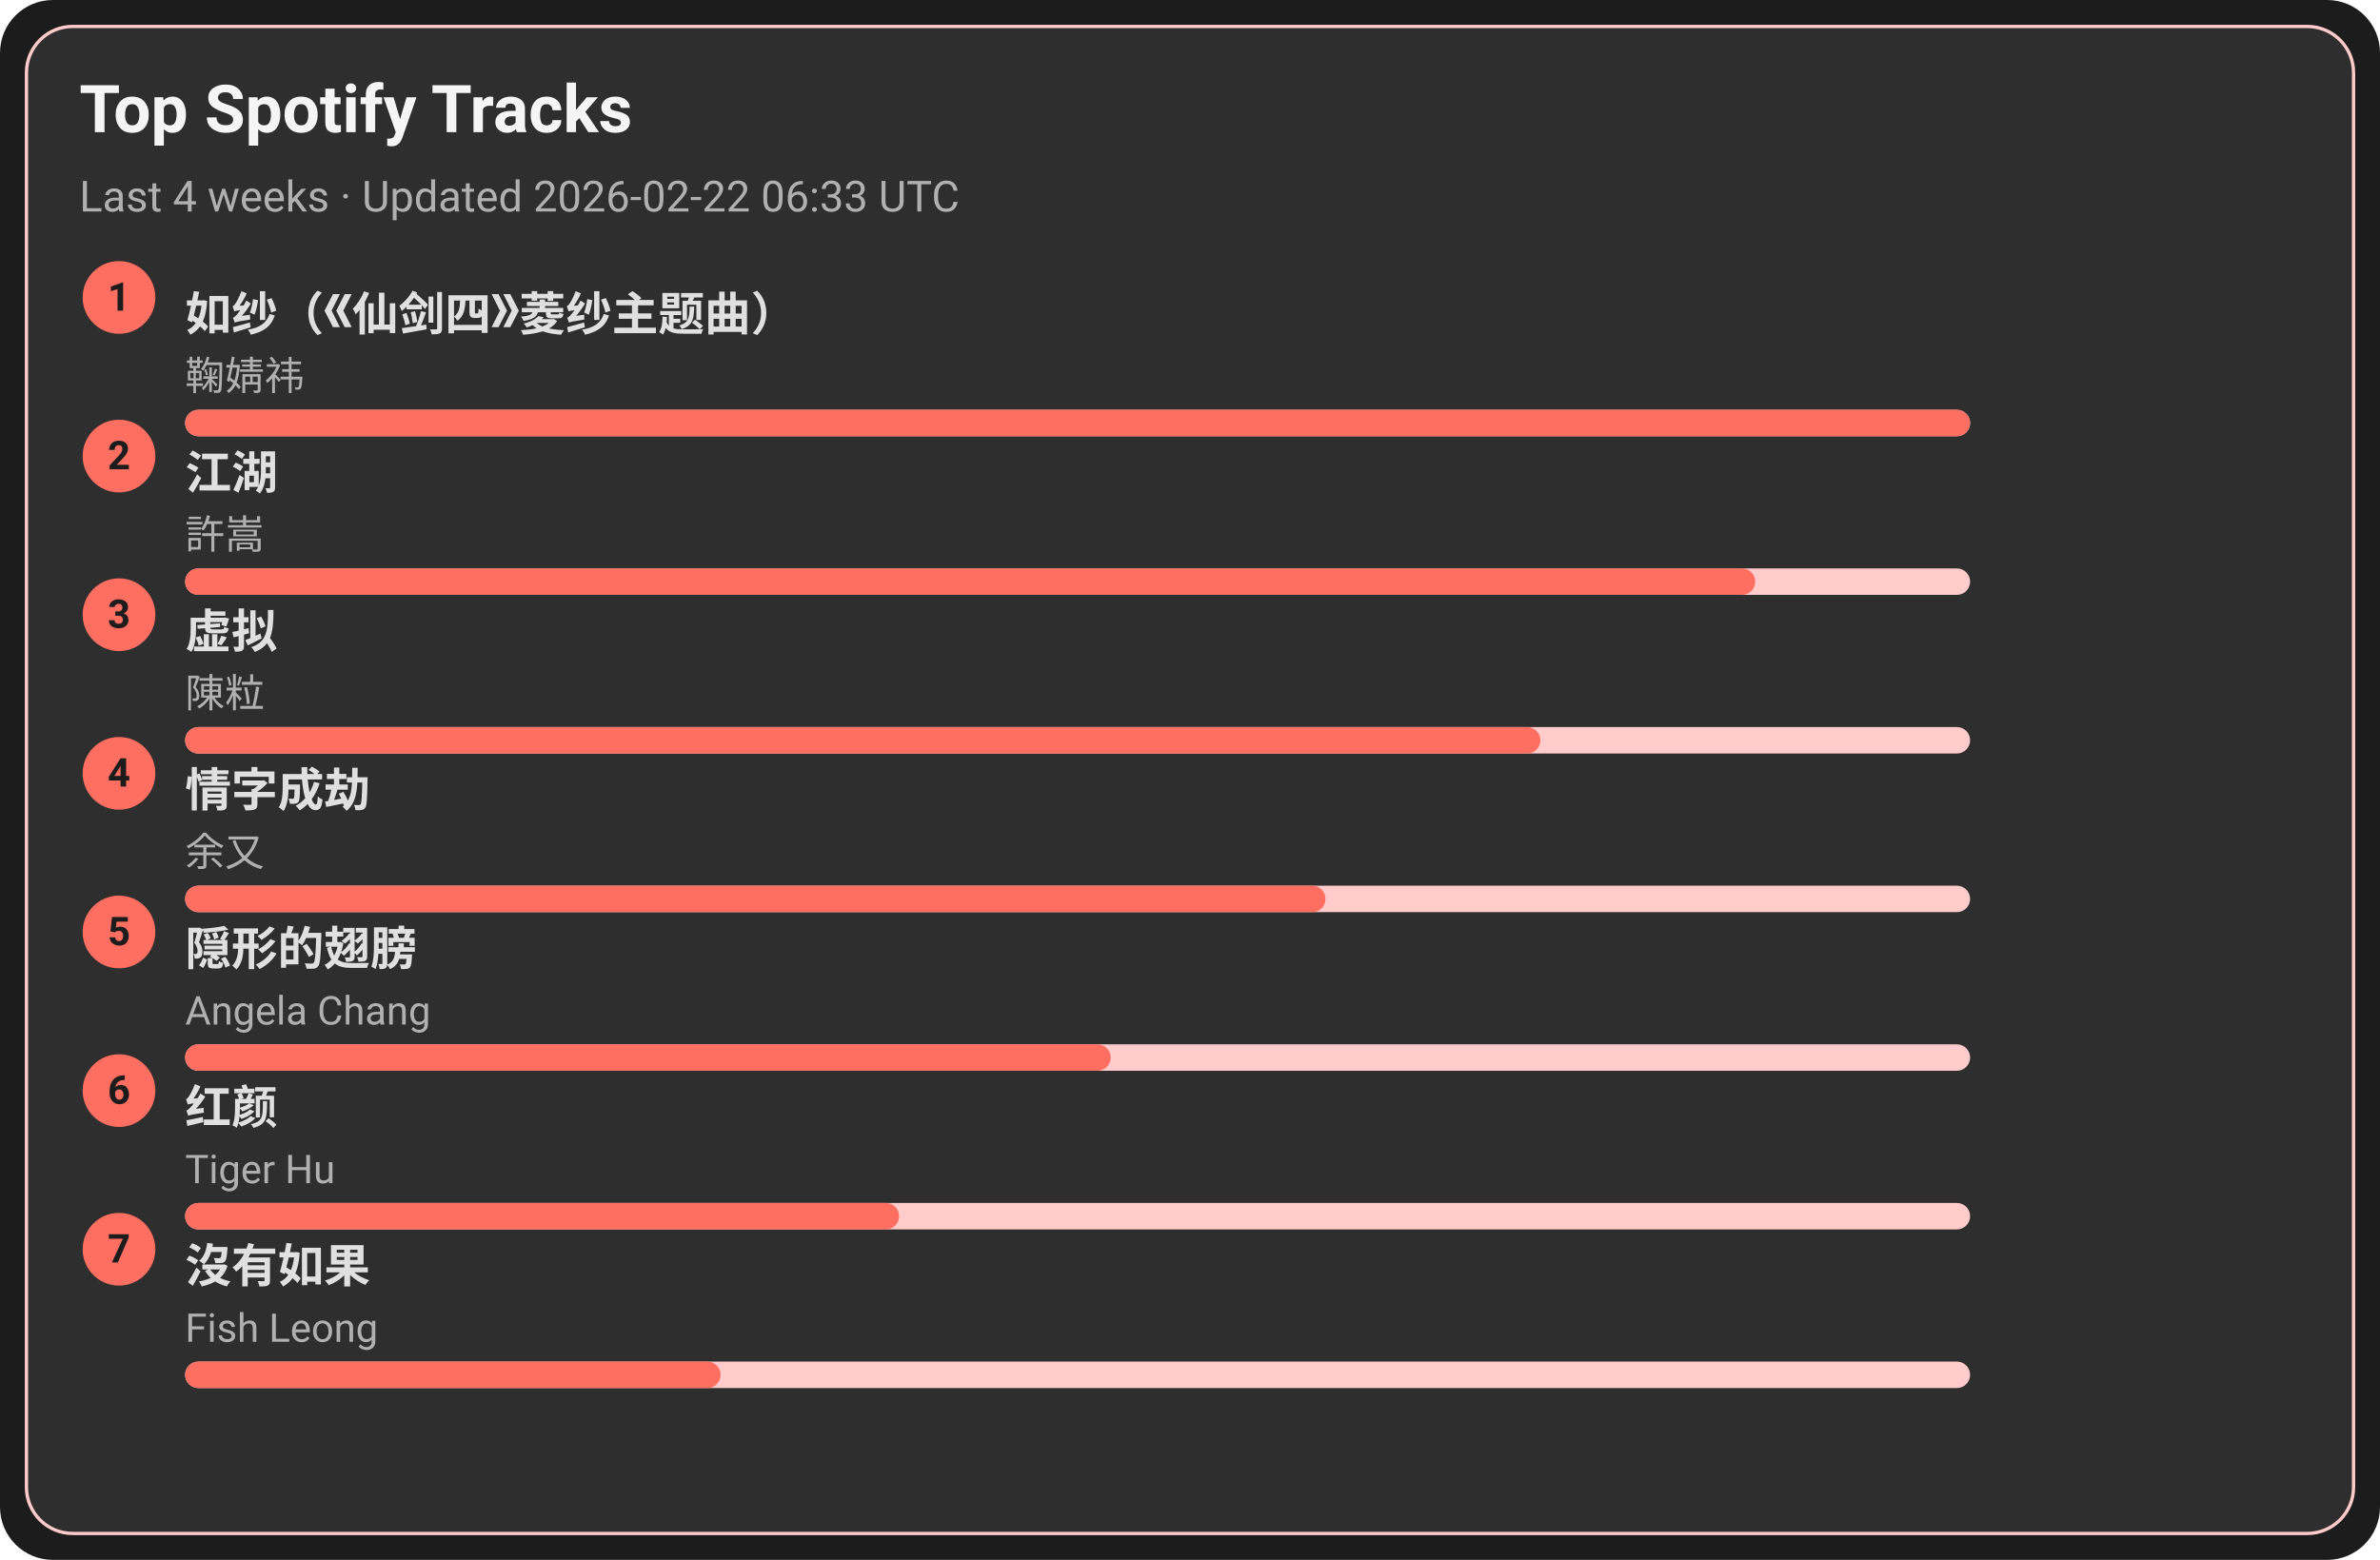
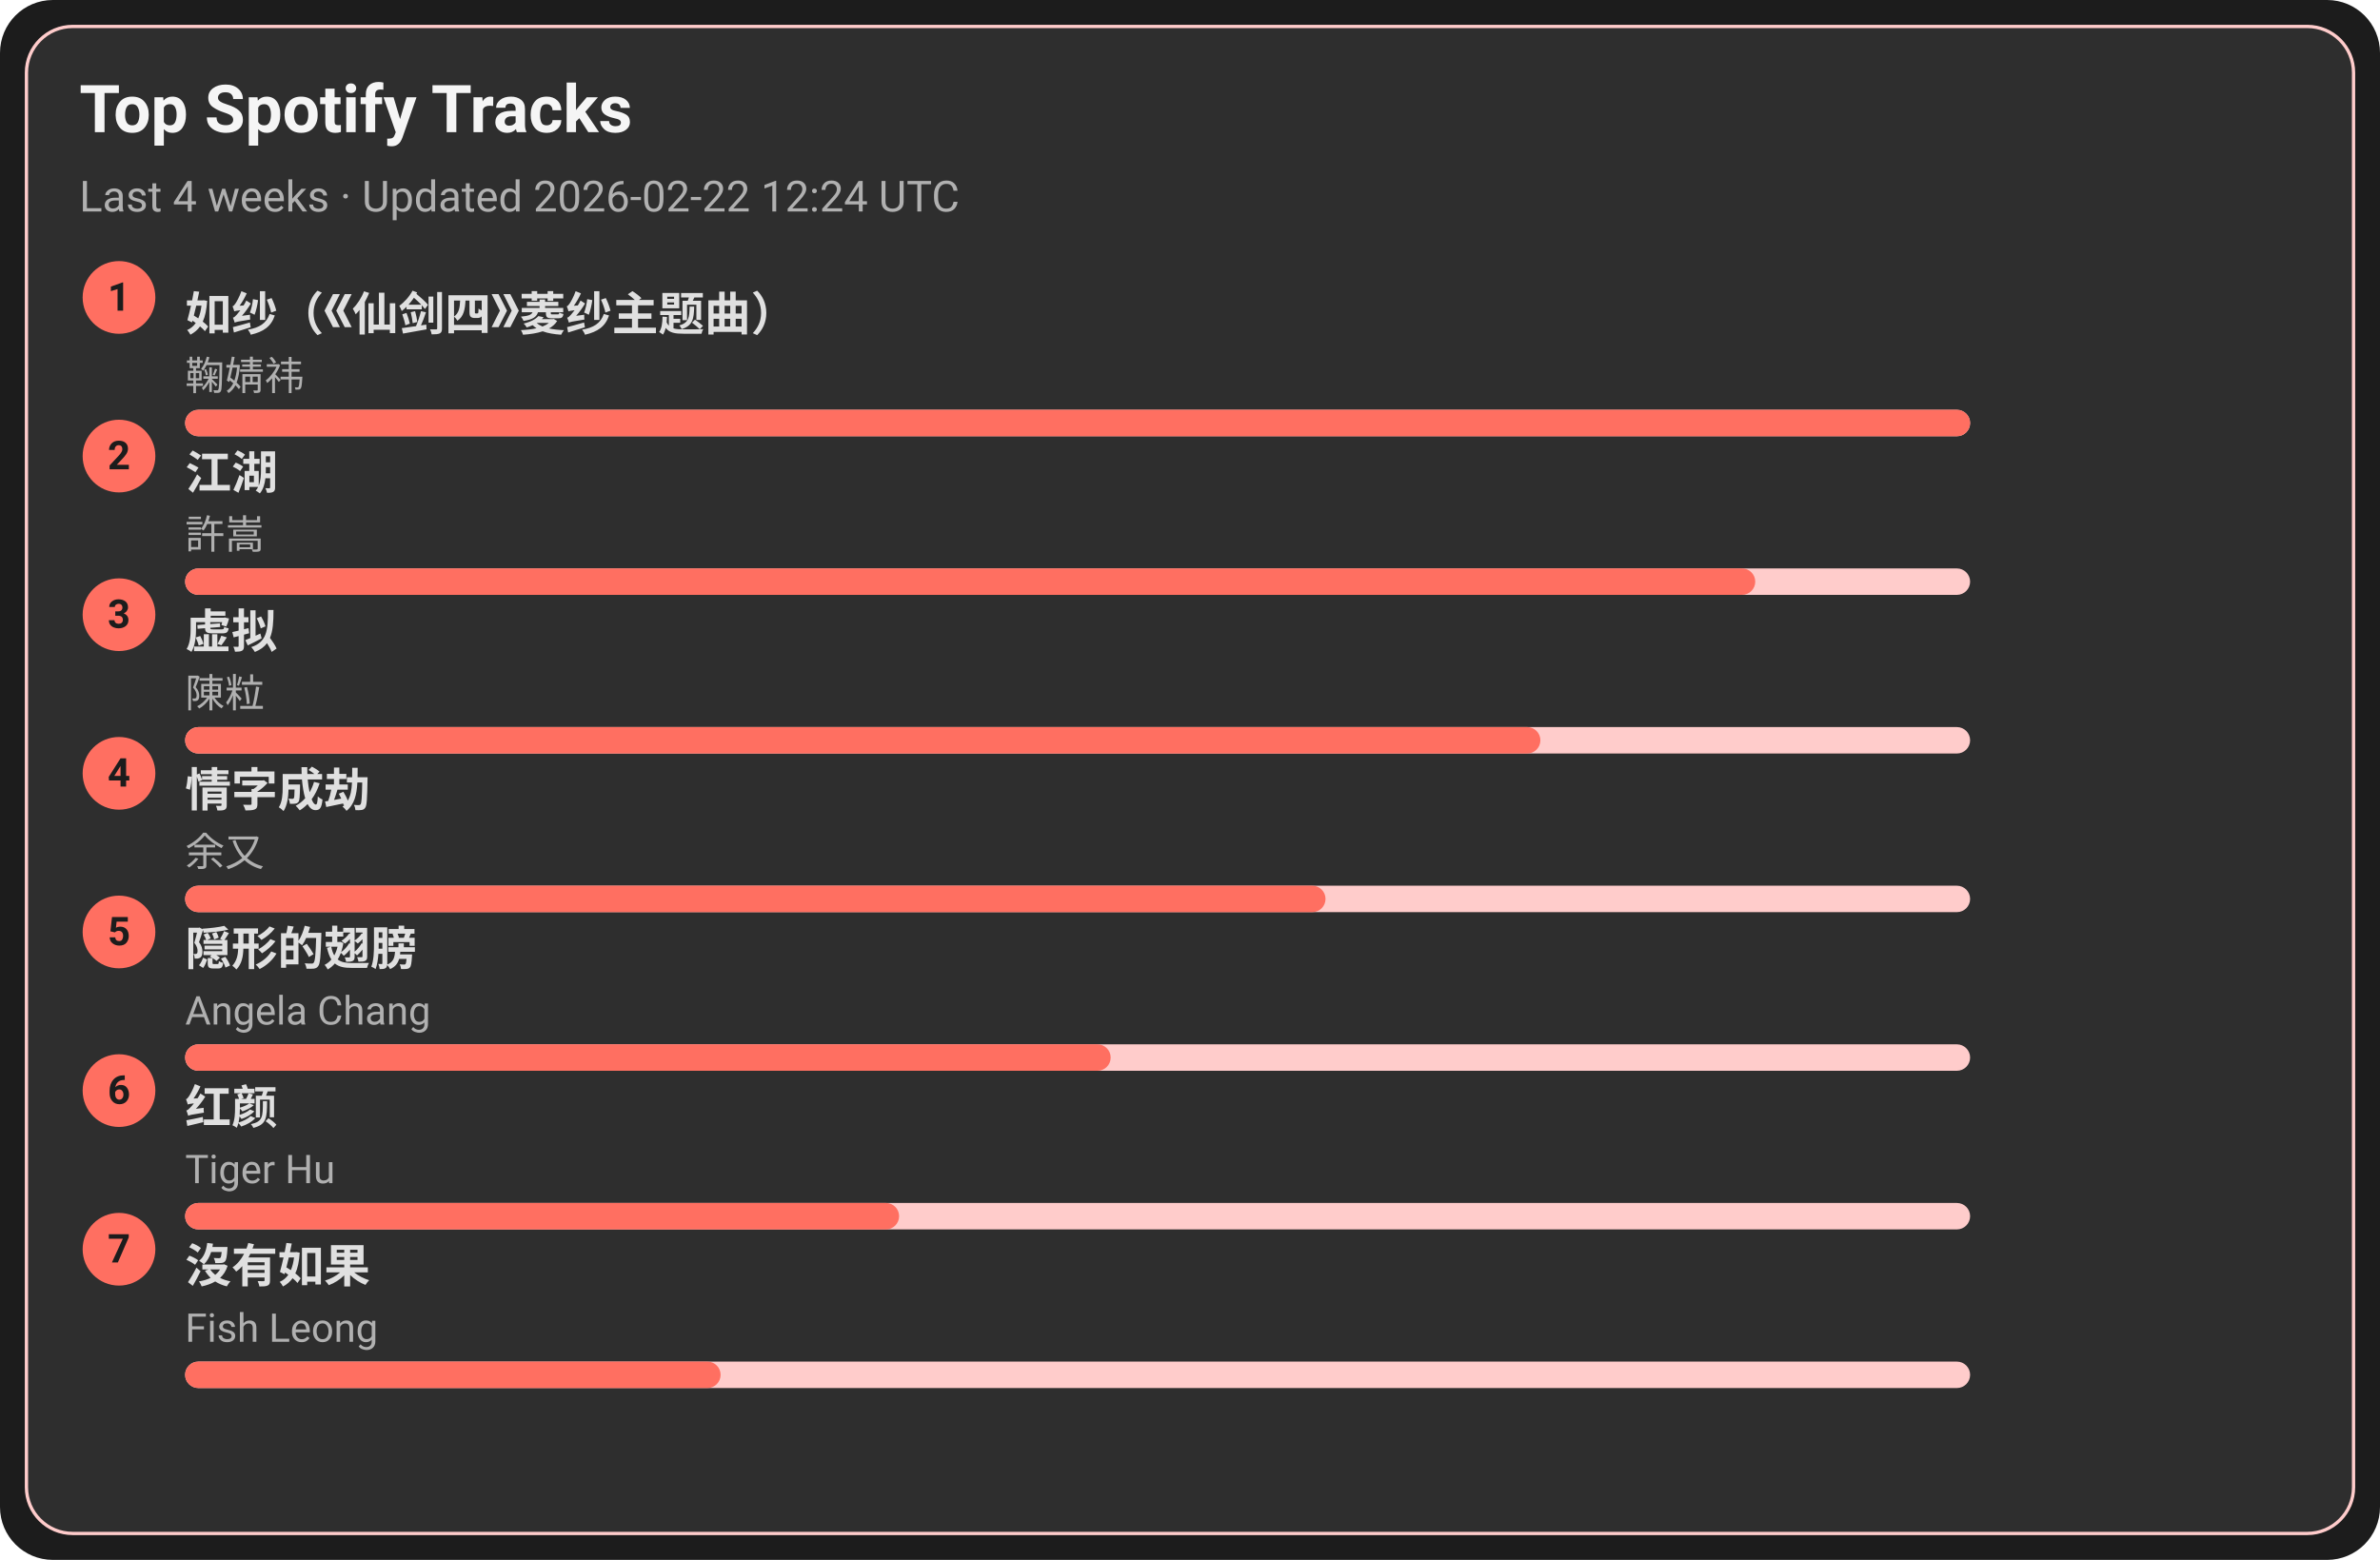
<svg xmlns="http://www.w3.org/2000/svg" width="720" height="472" viewBox="0 0 720 472">
  <style>text{font-family:-apple-system,BlinkMacSystemFont,Segoe UI,Roboto,Ubuntu,Helvetica Neue,Arial,Noto Sans,sans-serif}</style>
  <rect width="720" height="472" rx="16" fill="#1c1c1c" />
  <rect x="8" y="8" width="704" height="456" rx="14" fill="#2e2e2e" stroke="#ffcccb" />
  <text x="24" y="40" font-size="20" fill="#f5f5f5" font-weight="600">Top Spotify Tracks</text>
-   <text x="24" y="64" font-size="13" fill="#b0b0b0">Last 4 weeks · Updated 2026-02-22 06:33 UTC</text>
+   <text x="24" y="64" font-size="13" fill="#b0b0b0">Last 4 weeks · Updated 2026-02-22 12:24 UTC</text>
  <circle cx="36" cy="90" r="11" fill="#ff6f61" />
  <text x="36" y="94" text-anchor="middle" font-size="12" fill="#1c1c1c" font-weight="700">1</text>
  <a href="https://open.spotify.com/track/69FUNgvEVkNbHq43lgvdme" target="_blank" rel="noopener noreferrer">
    <text x="56" y="100" font-size="14" fill="#e0e0e0" font-weight="600">如纱（《仙剑四》菱纱主题曲）</text>
  </a>
  <text x="56" y="118" font-size="12" fill="#b0b0b0">鞠婧祎</text>
  <rect x="56" y="124" width="540" height="8" rx="4" fill="#ffcccb" />
  <rect x="56" y="124" width="540" height="8" rx="4" fill="#ff6f61" />
  <circle cx="36" cy="138" r="11" fill="#ff6f61" />
  <text x="36" y="142" text-anchor="middle" font-size="12" fill="#1c1c1c" font-weight="700">2</text>
  <a href="https://open.spotify.com/track/03PCdwqajii1xgp7WIozzC" target="_blank" rel="noopener noreferrer">
    <text x="56" y="148" font-size="14" fill="#e0e0e0" font-weight="600">江湖</text>
  </a>
  <text x="56" y="166" font-size="12" fill="#b0b0b0">許嵩</text>
  <rect x="56" y="172" width="540" height="8" rx="4" fill="#ffcccb" />
  <rect x="56" y="172" width="475" height="8" rx="4" fill="#ff6f61" />
  <circle cx="36" cy="186" r="11" fill="#ff6f61" />
  <text x="36" y="190" text-anchor="middle" font-size="12" fill="#1c1c1c" font-weight="700">3</text>
  <a href="https://open.spotify.com/track/5l9sg05BhpfsdLfRvjGsAf" target="_blank" rel="noopener noreferrer">
    <text x="56" y="196" font-size="14" fill="#e0e0e0" font-weight="600">虚拟</text>
  </a>
  <text x="56" y="214" font-size="12" fill="#b0b0b0">陳粒</text>
  <rect x="56" y="220" width="540" height="8" rx="4" fill="#ffcccb" />
  <rect x="56" y="220" width="410" height="8" rx="4" fill="#ff6f61" />
  <circle cx="36" cy="234" r="11" fill="#ff6f61" />
  <text x="36" y="238" text-anchor="middle" font-size="12" fill="#1c1c1c" font-weight="700">4</text>
  <a href="https://open.spotify.com/track/6PLof7Z5mvbp9im83J4m3m" target="_blank" rel="noopener noreferrer">
    <text x="56" y="244" font-size="14" fill="#e0e0e0" font-weight="600">情字成劫</text>
  </a>
  <text x="56" y="262" font-size="12" fill="#b0b0b0">余又</text>
  <rect x="56" y="268" width="540" height="8" rx="4" fill="#ffcccb" />
  <rect x="56" y="268" width="345" height="8" rx="4" fill="#ff6f61" />
  <circle cx="36" cy="282" r="11" fill="#ff6f61" />
  <text x="36" y="286" text-anchor="middle" font-size="12" fill="#1c1c1c" font-weight="700">5</text>
  <a href="https://open.spotify.com/track/6Tv5ukQ3xK8WHxJgWMM6vM" target="_blank" rel="noopener noreferrer">
    <text x="56" y="292" font-size="14" fill="#e0e0e0" font-weight="600">隠形的翅膀</text>
  </a>
  <text x="56" y="310" font-size="12" fill="#b0b0b0">Angela Chang</text>
  <rect x="56" y="316" width="540" height="8" rx="4" fill="#ffcccb" />
  <rect x="56" y="316" width="280" height="8" rx="4" fill="#ff6f61" />
  <circle cx="36" cy="330" r="11" fill="#ff6f61" />
  <text x="36" y="334" text-anchor="middle" font-size="12" fill="#1c1c1c" font-weight="700">6</text>
  <a href="https://open.spotify.com/track/6Q7OE4tvrUOIvIDY2EC5Im" target="_blank" rel="noopener noreferrer">
    <text x="56" y="340" font-size="14" fill="#e0e0e0" font-weight="600">红颜</text>
  </a>
  <text x="56" y="358" font-size="12" fill="#b0b0b0">Tiger Hu</text>
  <rect x="56" y="364" width="540" height="8" rx="4" fill="#ffcccb" />
  <rect x="56" y="364" width="216" height="8" rx="4" fill="#ff6f61" />
  <circle cx="36" cy="378" r="11" fill="#ff6f61" />
  <text x="36" y="382" text-anchor="middle" font-size="12" fill="#1c1c1c" font-weight="700">7</text>
  <a href="https://open.spotify.com/track/1G9MmoUjo5nC5lB7paaG0l" target="_blank" rel="noopener noreferrer">
    <text x="56" y="388" font-size="14" fill="#e0e0e0" font-weight="600">沒有如果</text>
  </a>
  <text x="56" y="406" font-size="12" fill="#b0b0b0">Fish Leong</text>
  <rect x="56" y="412" width="540" height="8" rx="4" fill="#ffcccb" />
  <rect x="56" y="412" width="162" height="8" rx="4" fill="#ff6f61" />
</svg>
